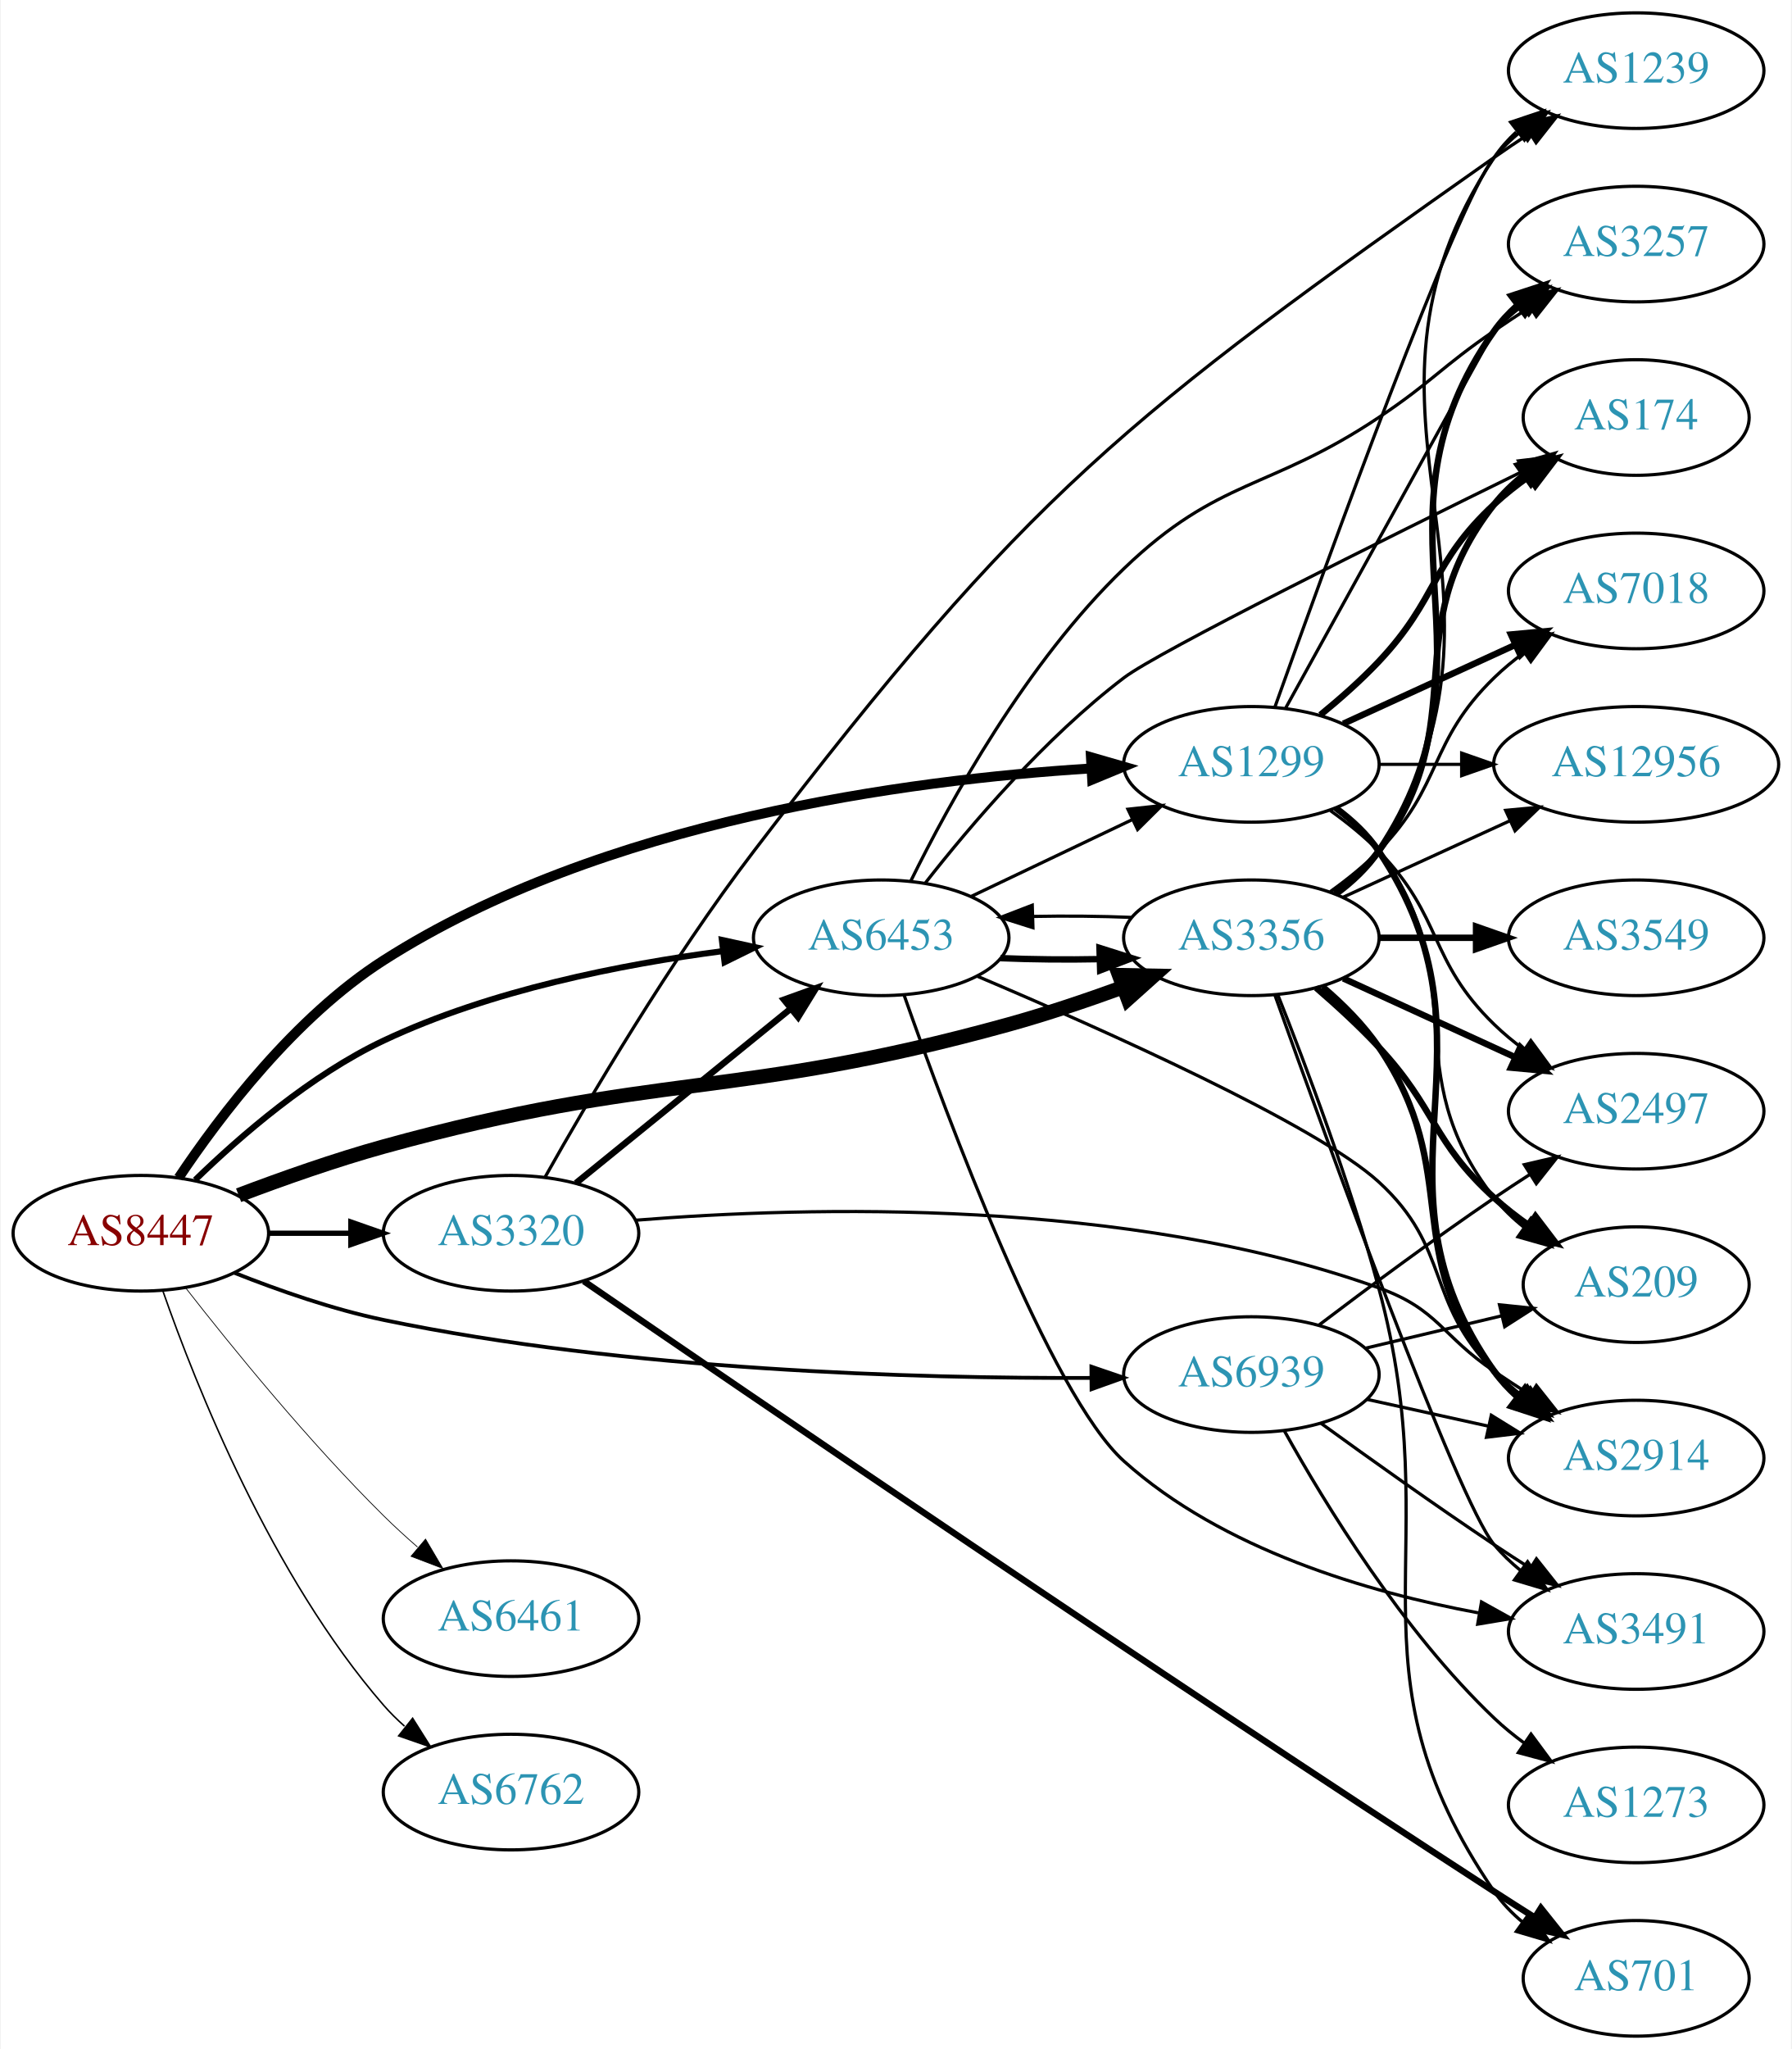
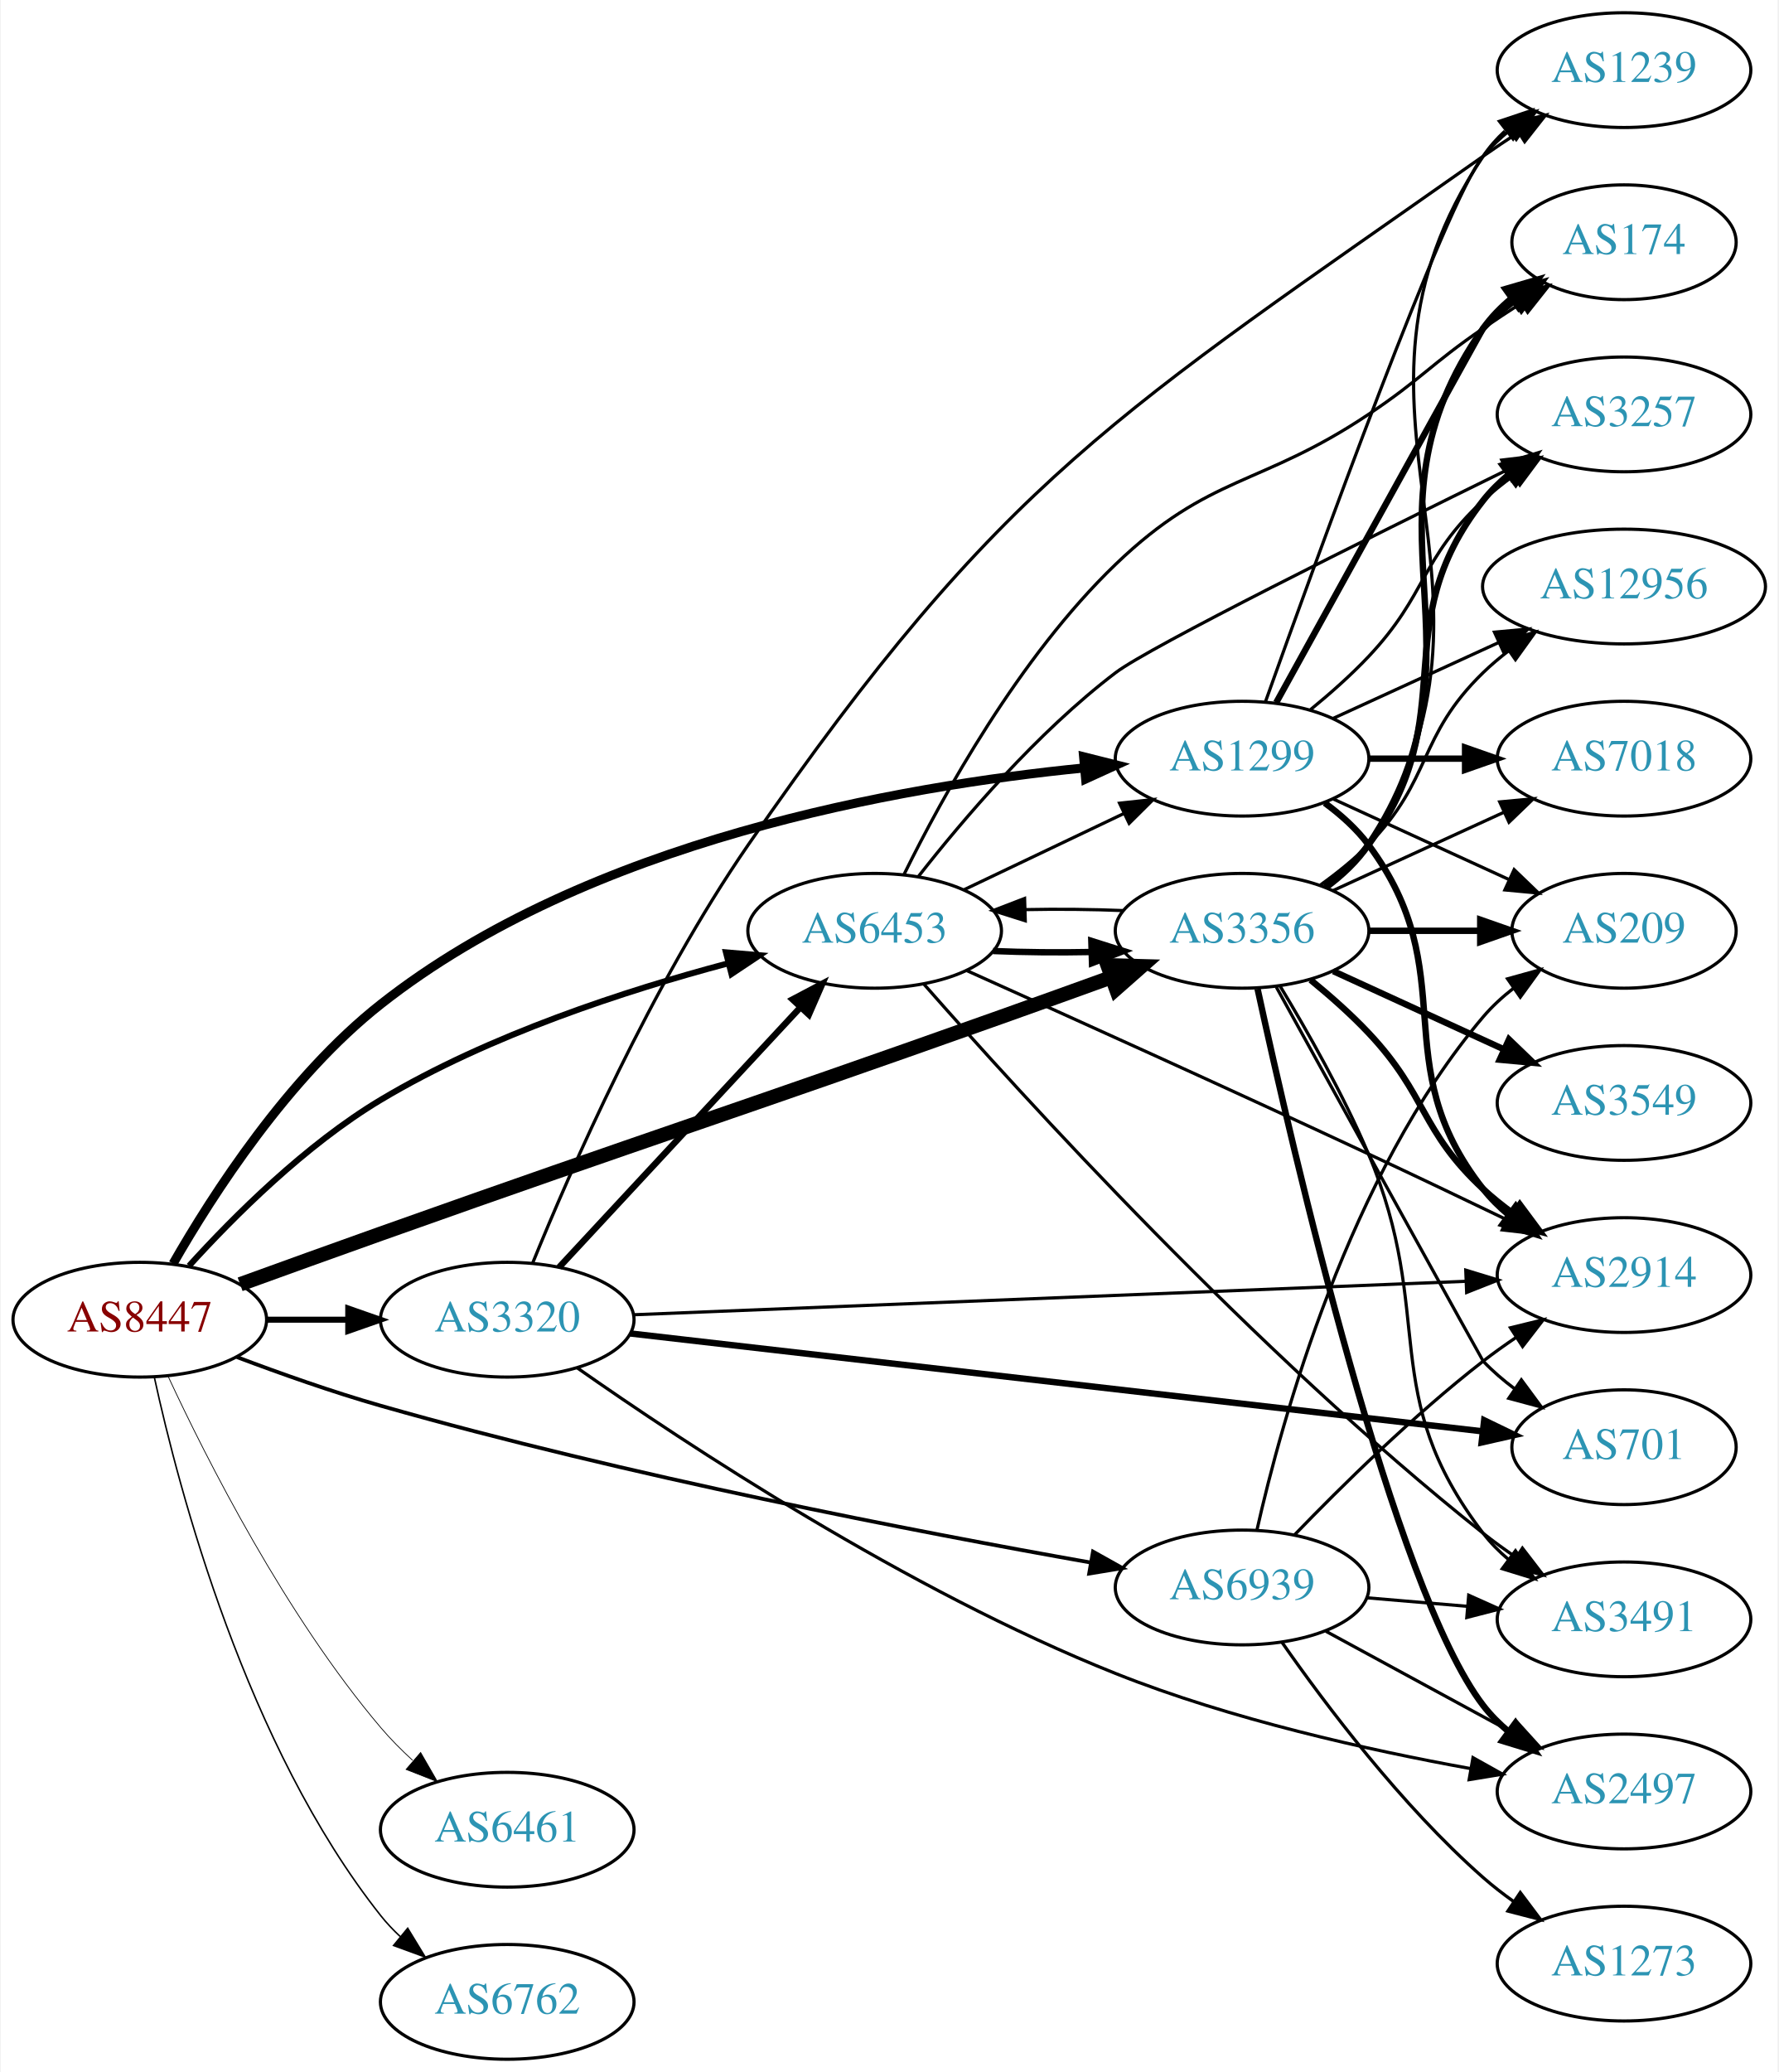
- <svg xmlns="http://www.w3.org/2000/svg" xmlns:xlink="http://www.w3.org/1999/xlink" width="558pt" height="638pt" viewBox="0.00 0.00 557.56 638.00">
-   <g id="graph0" class="graph" transform="scale(1 1) rotate(0) translate(4 634)">
-     <polygon fill="white" stroke="none" points="-4,4 -4,-634 553.564,-634 553.564,4 -4,4" />
+ <svg xmlns="http://www.w3.org/2000/svg" xmlns:xlink="http://www.w3.org/1999/xlink" width="558pt" height="650pt" viewBox="0.00 0.00 557.56 650.00">
+   <g id="graph0" class="graph" transform="scale(1 1) rotate(0) translate(4 646)">
+     <polygon fill="white" stroke="none" points="-4,4 -4,-646 553.564,-646 553.564,4 -4,4" />
    <g id="node1" class="node">
      <g id="a_node1">
        <a xlink:href="/asn/8447" xlink:title="AS8447 ~ A1 Telekom Austria AG [AT]">
-           <ellipse fill="#ffffff" stroke="black" cx="39.647" cy="-250" rx="39.794" ry="18" />
-           <text text-anchor="middle" x="39.647" y="-246.3" font-family="Times,serif" font-size="14.00" fill="#880000">AS8447</text>
+           <ellipse fill="#ffffff" stroke="black" cx="39.647" cy="-232" rx="39.794" ry="18" />
+           <text text-anchor="middle" x="39.647" y="-228.3" font-family="Times,serif" font-size="14.00" fill="#880000">AS8447</text>
        </a>
      </g>
    </g>
    <g id="node2" class="node">
      <g id="a_node2">
        <a xlink:href="/asn/1299" xlink:title="AS1299 ~ Telia Carrier [EU]">
-           <ellipse fill="#ffffff" stroke="black" cx="385.525" cy="-396" rx="39.794" ry="18" />
-           <text text-anchor="middle" x="385.525" y="-392.3" font-family="Times,serif" font-size="14.00" fill="#2c94b3">AS1299</text>
+           <ellipse fill="#ffffff" stroke="black" cx="385.525" cy="-408" rx="39.794" ry="18" />
+           <text text-anchor="middle" x="385.525" y="-404.3" font-family="Times,serif" font-size="14.00" fill="#2c94b3">AS1299</text>
        </a>
      </g>
    </g>
    <g id="edge1" class="edge">
-       <path fill="none" stroke="black" stroke-width="3.079" d="M51.418,-267.275C64.309,-286.551 87.653,-317.343 115.293,-335 183.353,-378.477 278.468,-391.148 335.531,-394.73" />
-       <polygon fill="black" stroke="black" stroke-width="3.079" points="335.548,-398.236 345.728,-395.298 335.938,-391.247 335.548,-398.236" />
+       <path fill="none" stroke="black" stroke-width="2.842" d="M50.087,-249.584C62.506,-271.279 86.203,-308.097 115.293,-331 180.334,-382.209 277.964,-399.361 336.056,-405.106" />
+       <polygon fill="black" stroke="black" stroke-width="2.842" points="335.799,-408.598 346.076,-406.023 336.436,-401.627 335.799,-408.598" />
    </g>
    <g id="node3" class="node">
      <g id="a_node3">
        <a xlink:href="/asn/3320" xlink:title="AS3320 ~ DTAG [DE]">
-           <ellipse fill="#ffffff" stroke="black" cx="154.939" cy="-250" rx="39.794" ry="18" />
-           <text text-anchor="middle" x="154.939" y="-246.3" font-family="Times,serif" font-size="14.00" fill="#2c94b3">AS3320</text>
+           <ellipse fill="#ffffff" stroke="black" cx="154.939" cy="-232" rx="39.794" ry="18" />
+           <text text-anchor="middle" x="154.939" y="-228.3" font-family="Times,serif" font-size="14.00" fill="#2c94b3">AS3320</text>
        </a>
      </g>
    </g>
    <g id="edge2" class="edge">
-       <path fill="none" stroke="black" stroke-width="1.658" d="M79.319,-250C87.522,-250 96.286,-250 104.818,-250" />
-       <polygon fill="black" stroke="black" stroke-width="1.658" points="105.057,-253.5 115.057,-250 105.057,-246.5 105.057,-253.5" />
+       <path fill="none" stroke="black" stroke-width="1.895" d="M79.319,-232C87.522,-232 96.286,-232 104.818,-232" />
+       <polygon fill="black" stroke="black" stroke-width="1.895" points="105.057,-235.5 115.057,-232 105.057,-228.5 105.057,-235.5" />
    </g>
    <g id="node4" class="node">
      <g id="a_node4">
        <a xlink:href="/asn/3356" xlink:title="AS3356 ~ Level 3 Parent, LLC [US]">
-           <ellipse fill="#ffffff" stroke="black" cx="385.525" cy="-342" rx="39.794" ry="18" />
-           <text text-anchor="middle" x="385.525" y="-338.3" font-family="Times,serif" font-size="14.00" fill="#2c94b3">AS3356</text>
+           <ellipse fill="#ffffff" stroke="black" cx="385.525" cy="-354" rx="39.794" ry="18" />
+           <text text-anchor="middle" x="385.525" y="-350.3" font-family="Times,serif" font-size="14.00" fill="#2c94b3">AS3356</text>
        </a>
      </g>
    </g>
    <g id="edge3" class="edge">
-       <path fill="none" stroke="black" stroke-width="4.5" d="M70.093,-261.839C83.693,-266.998 100.151,-272.81 115.293,-277 200.218,-300.5 224.954,-291.5 309.879,-315 321.59,-318.241 334.089,-322.452 345.444,-326.581" />
-       <polygon fill="black" stroke="black" stroke-width="4.5" points="344.334,-330.369 355.079,-330.161 347.077,-322.987 344.334,-330.369" />
+       <path fill="none" stroke="black" stroke-width="4.5" d="M71.127,-243.11C84.644,-248.015 100.75,-253.829 115.293,-259 201.61,-289.692 223.562,-296.308 309.879,-327 321.127,-330.999 333.31,-335.384 344.507,-339.435" />
+       <polygon fill="black" stroke="black" stroke-width="4.5" points="343.302,-343.186 354.045,-342.89 345.984,-335.782 343.302,-343.186" />
    </g>
    <g id="node5" class="node">
      <g id="a_node5">
        <a xlink:href="/asn/6453" xlink:title="AS6453 ~ TATA COMMUNICATIONS (AMERICA) INC [US]">
-           <ellipse fill="#ffffff" stroke="black" cx="270.232" cy="-342" rx="39.794" ry="18" />
-           <text text-anchor="middle" x="270.232" y="-338.3" font-family="Times,serif" font-size="14.00" fill="#2c94b3">AS6453</text>
+           <ellipse fill="#ffffff" stroke="black" cx="270.232" cy="-354" rx="39.794" ry="18" />
+           <text text-anchor="middle" x="270.232" y="-350.3" font-family="Times,serif" font-size="14.00" fill="#2c94b3">AS6453</text>
        </a>
      </g>
    </g>
    <g id="edge4" class="edge">
-       <path fill="none" stroke="black" stroke-width="1.895" d="M56.56,-266.593C70.697,-280.334 92.588,-299.283 115.293,-310 148.56,-325.702 189.463,-333.74 220.742,-337.832" />
-       <polygon fill="black" stroke="black" stroke-width="1.895" points="220.607,-341.341 230.956,-339.074 221.452,-334.392 220.607,-341.341" />
+       <path fill="none" stroke="black" stroke-width="1.895" d="M55.102,-248.893C69.113,-264.341 91.663,-286.873 115.293,-301 149.333,-321.351 192.305,-335.316 224.19,-343.78" />
+       <polygon fill="black" stroke="black" stroke-width="1.895" points="223.571,-347.235 234.128,-346.337 225.315,-340.456 223.571,-347.235" />
    </g>
    <g id="node6" class="node">
      <g id="a_node6">
        <a xlink:href="/asn/6461" xlink:title="AS6461 ~ Zayo Bandwidth [US]">
-           <ellipse fill="#ffffff" stroke="black" cx="154.939" cy="-130" rx="39.794" ry="18" />
-           <text text-anchor="middle" x="154.939" y="-126.3" font-family="Times,serif" font-size="14.00" fill="#2c94b3">AS6461</text>
+           <ellipse fill="#ffffff" stroke="black" cx="154.939" cy="-72" rx="39.794" ry="18" />
+           <text text-anchor="middle" x="154.939" y="-68.3" font-family="Times,serif" font-size="14.00" fill="#2c94b3">AS6461</text>
        </a>
      </g>
    </g>
    <g id="edge5" class="edge">
-       <path fill="none" stroke="black" stroke-width="0.237" d="M53.584,-233.021C67.861,-214.714 91.923,-185.094 115.293,-162 118.589,-158.743 122.183,-155.459 125.81,-152.298" />
-       <polygon fill="black" stroke="black" stroke-width="0.237" points="128.316,-154.763 133.697,-145.637 123.799,-149.415 128.316,-154.763" />
+       <path fill="none" stroke="black" stroke-width="0.237" d="M48.556,-214.19C60.602,-188.246 85.336,-139.309 115.293,-104 118.29,-100.467 121.711,-97.021 125.248,-93.778" />
+       <polygon fill="black" stroke="black" stroke-width="0.237" points="127.769,-96.226 133.063,-87.048 123.201,-90.922 127.769,-96.226" />
    </g>
    <g id="node7" class="node">
      <g id="a_node7">
        <a xlink:href="/asn/6762" xlink:title="AS6762 ~ TELECOM ITALIA SPARKLE S.p.A. [IT]">
-           <ellipse fill="#ffffff" stroke="black" cx="154.939" cy="-76" rx="39.794" ry="18" />
-           <text text-anchor="middle" x="154.939" y="-72.3" font-family="Times,serif" font-size="14.00" fill="#2c94b3">AS6762</text>
+           <ellipse fill="#ffffff" stroke="black" cx="154.939" cy="-18" rx="39.794" ry="18" />
+           <text text-anchor="middle" x="154.939" y="-14.3" font-family="Times,serif" font-size="14.00" fill="#2c94b3">AS6762</text>
        </a>
      </g>
    </g>
    <g id="edge6" class="edge">
-       <path fill="none" stroke="black" stroke-width="0.474" d="M46.505,-232.052C56.79,-202.576 80.372,-143.185 115.293,-103 117.256,-100.741 119.446,-98.577 121.76,-96.526" />
-       <polygon fill="black" stroke="black" stroke-width="0.474" points="124.294,-98.982 129.943,-90.019 119.938,-93.503 124.294,-98.982" />
+       <path fill="none" stroke="black" stroke-width="0.474" d="M44.187,-214.033C51.908,-178.542 73.051,-98.275 115.293,-45 117.105,-42.715 119.16,-40.544 121.357,-38.498" />
+       <polygon fill="black" stroke="black" stroke-width="0.474" points="123.711,-41.094 129.221,-32.045 119.27,-35.683 123.711,-41.094" />
    </g>
    <g id="node8" class="node">
      <g id="a_node8">
        <a xlink:href="/asn/6939" xlink:title="AS6939 ~ Hurricane Electric LLC [US]">
-           <ellipse fill="#ffffff" stroke="black" cx="385.525" cy="-206" rx="39.794" ry="18" />
-           <text text-anchor="middle" x="385.525" y="-202.3" font-family="Times,serif" font-size="14.00" fill="#2c94b3">AS6939</text>
+           <ellipse fill="#ffffff" stroke="black" cx="385.525" cy="-148" rx="39.794" ry="18" />
+           <text text-anchor="middle" x="385.525" y="-144.3" font-family="Times,serif" font-size="14.00" fill="#2c94b3">AS6939</text>
        </a>
      </g>
    </g>
    <g id="edge7" class="edge">
-       <path fill="none" stroke="black" stroke-width="1.184" d="M68.807,-237.668C82.558,-232.205 99.507,-226.283 115.293,-223 191.109,-207.231 281.301,-204.74 335.672,-204.953" />
-       <polygon fill="black" stroke="black" stroke-width="1.184" points="335.7,-208.454 345.725,-205.025 335.75,-201.454 335.7,-208.454" />
+       <path fill="none" stroke="black" stroke-width="1.184" d="M70.124,-220.272C83.73,-215.135 100.185,-209.309 115.293,-205 192.34,-183.024 283.972,-165.381 338.022,-155.823" />
+       <polygon fill="black" stroke="black" stroke-width="1.184" points="338.744,-159.25 347.99,-154.077 337.536,-152.355 338.744,-159.25" />
    </g>
    <g id="node9" class="node">
      <g id="a_node9">
        <a xlink:href="/asn/174" xlink:title="AS174 ~ Cogent Communications [US]">
-           <ellipse fill="#ffffff" stroke="black" cx="505.368" cy="-504" rx="35.194" ry="18" />
-           <text text-anchor="middle" x="505.368" y="-500.3" font-family="Times,serif" font-size="14.00" fill="#2c94b3">AS174</text>
+           <ellipse fill="#ffffff" stroke="black" cx="505.368" cy="-570" rx="35.194" ry="18" />
+           <text text-anchor="middle" x="505.368" y="-566.3" font-family="Times,serif" font-size="14.00" fill="#2c94b3">AS174</text>
        </a>
      </g>
    </g>
    <g id="edge8" class="edge">
-       <path fill="none" stroke="black" stroke-width="2" d="M407.014,-411.396C413.133,-416.399 419.672,-422.171 425.172,-428 443.719,-447.654 441.36,-458.621 461.172,-477 464.47,-480.06 468.164,-482.97 471.965,-485.669" />
-       <polygon fill="black" stroke="black" stroke-width="2" points="470.076,-488.616 480.347,-491.216 473.939,-482.779 470.076,-488.616" />
+       <path fill="none" stroke="black" stroke-width="2" d="M396.24,-425.603C416.389,-462.106 460.887,-542.699 461.172,-543 464.115,-546.105 467.488,-549.001 471.024,-551.655" />
+       <polygon fill="black" stroke="black" stroke-width="2" points="469.209,-554.654 479.443,-557.397 473.153,-548.871 469.209,-554.654" />
    </g>
    <g id="node10" class="node">
      <g id="a_node10">
-         <a xlink:href="/asn/12956" xlink:title="AS12956 ~ TELXIUS [ES]">
-           <ellipse fill="#ffffff" stroke="black" cx="505.368" cy="-396" rx="44.393" ry="18" />
-           <text text-anchor="middle" x="505.368" y="-392.3" font-family="Times,serif" font-size="14.00" fill="#2c94b3">AS12956</text>
+         <a xlink:href="/asn/2914" xlink:title="AS2914 ~ NTT America, Inc. [US]">
+           <ellipse fill="#ffffff" stroke="black" cx="505.368" cy="-246" rx="39.794" ry="18" />
+           <text text-anchor="middle" x="505.368" y="-242.3" font-family="Times,serif" font-size="14.00" fill="#2c94b3">AS2914</text>
        </a>
      </g>
    </g>
    <g id="edge9" class="edge">
-       <path fill="none" stroke="black" d="M425.438,-396C433.541,-396 442.216,-396 450.742,-396" />
-       <polygon fill="black" stroke="black" points="451.02,-399.5 461.02,-396 451.02,-392.5 451.02,-399.5" />
+       <path fill="none" stroke="black" stroke-width="2" d="M411.456,-394.118C416.532,-390.389 421.45,-385.984 425.172,-381 455.443,-340.458 429.873,-312.754 461.172,-273 463.497,-270.047 466.241,-267.33 469.2,-264.853" />
+       <polygon fill="black" stroke="black" stroke-width="2" points="471.392,-267.585 477.396,-258.855 467.259,-261.936 471.392,-267.585" />
    </g>
    <g id="node11" class="node">
      <g id="a_node11">
-         <a xlink:href="/asn/2914" xlink:title="AS2914 ~ NTT America, Inc. [US]">
-           <ellipse fill="#ffffff" stroke="black" cx="505.368" cy="-180" rx="39.794" ry="18" />
-           <text text-anchor="middle" x="505.368" y="-176.3" font-family="Times,serif" font-size="14.00" fill="#2c94b3">AS2914</text>
+         <a xlink:href="/asn/12956" xlink:title="AS12956 ~ TELXIUS [ES]">
+           <ellipse fill="#ffffff" stroke="black" cx="505.368" cy="-462" rx="44.393" ry="18" />
+           <text text-anchor="middle" x="505.368" y="-458.3" font-family="Times,serif" font-size="14.00" fill="#2c94b3">AS12956</text>
        </a>
      </g>
    </g>
    <g id="edge10" class="edge">
-       <path fill="none" stroke="black" stroke-width="2" d="M411.844,-382.393C416.9,-378.649 421.712,-374.169 425.172,-369 466.196,-307.706 418.593,-267.225 461.172,-207 463.163,-204.184 465.55,-201.599 468.166,-199.24" />
-       <polygon fill="black" stroke="black" stroke-width="2" points="470.718,-201.694 476.534,-192.838 466.465,-196.135 470.718,-201.694" />
+       <path fill="none" stroke="black" d="M414.154,-420.661C429.652,-427.762 449.219,-436.728 466.165,-444.494" />
+       <polygon fill="black" stroke="black" points="464.719,-447.681 475.268,-448.665 467.635,-441.317 464.719,-447.681" />
    </g>
    <g id="node12" class="node">
      <g id="a_node12">
-         <a xlink:href="/asn/7018" xlink:title="AS7018 ~ AT&amp;T Services, Inc. [US]">
-           <ellipse fill="#ffffff" stroke="black" cx="505.368" cy="-450" rx="39.794" ry="18" />
-           <text text-anchor="middle" x="505.368" y="-446.3" font-family="Times,serif" font-size="14.00" fill="#2c94b3">AS7018</text>
+         <a xlink:href="/asn/3257" xlink:title="AS3257 ~ GTT [DE]">
+           <ellipse fill="#ffffff" stroke="black" cx="505.368" cy="-516" rx="39.794" ry="18" />
+           <text text-anchor="middle" x="505.368" y="-512.3" font-family="Times,serif" font-size="14.00" fill="#2c94b3">AS3257</text>
        </a>
      </g>
    </g>
    <g id="edge11" class="edge">
-       <path fill="none" stroke="black" stroke-width="2" d="M414.154,-408.661C430.111,-415.973 450.382,-425.261 467.664,-433.181" />
-       <polygon fill="black" stroke="black" stroke-width="2" points="466.363,-436.435 476.912,-437.419 469.279,-430.071 466.363,-436.435" />
+       <path fill="none" stroke="black" d="M407.014,-423.396C413.133,-428.399 419.672,-434.171 425.172,-440 443.719,-459.654 441.36,-470.621 461.172,-489 464.079,-491.697 467.294,-494.278 470.618,-496.7" />
+       <polygon fill="black" stroke="black" points="468.753,-499.665 478.997,-502.371 472.677,-493.868 468.753,-499.665" />
    </g>
    <g id="node13" class="node">
      <g id="a_node13">
-         <a xlink:href="/asn/3257" xlink:title="AS3257 ~ GTT [DE]">
-           <ellipse fill="#ffffff" stroke="black" cx="505.368" cy="-558" rx="39.794" ry="18" />
-           <text text-anchor="middle" x="505.368" y="-554.3" font-family="Times,serif" font-size="14.00" fill="#2c94b3">AS3257</text>
+         <a xlink:href="/asn/7018" xlink:title="AS7018 ~ AT&amp;T Services, Inc. [US]">
+           <ellipse fill="#ffffff" stroke="black" cx="505.368" cy="-408" rx="39.794" ry="18" />
+           <text text-anchor="middle" x="505.368" y="-404.3" font-family="Times,serif" font-size="14.00" fill="#2c94b3">AS7018</text>
        </a>
      </g>
    </g>
    <g id="edge12" class="edge">
-       <path fill="none" stroke="black" d="M396.24,-413.603C416.389,-450.106 460.887,-530.699 461.172,-531 463.757,-533.728 466.675,-536.294 469.743,-538.677" />
-       <polygon fill="black" stroke="black" points="467.897,-541.658 478.092,-544.543 471.922,-535.93 467.897,-541.658" />
+       <path fill="none" stroke="black" stroke-width="2" d="M425.438,-408C434.991,-408 445.341,-408 455.304,-408" />
+       <polygon fill="black" stroke="black" stroke-width="2" points="455.496,-411.5 465.496,-408 455.496,-404.5 455.496,-411.5" />
    </g>
    <g id="node14" class="node">
      <g id="a_node14">
        <a xlink:href="/asn/1239" xlink:title="AS1239 ~ Sprint [US]">
-           <ellipse fill="#ffffff" stroke="black" cx="505.368" cy="-612" rx="39.794" ry="18" />
-           <text text-anchor="middle" x="505.368" y="-608.3" font-family="Times,serif" font-size="14.00" fill="#2c94b3">AS1239</text>
+           <ellipse fill="#ffffff" stroke="black" cx="505.368" cy="-624" rx="39.794" ry="18" />
+           <text text-anchor="middle" x="505.368" y="-620.3" font-family="Times,serif" font-size="14.00" fill="#2c94b3">AS1239</text>
        </a>
      </g>
    </g>
    <g id="edge13" class="edge">
-       <path fill="none" stroke="black" d="M392.856,-413.86C408.696,-458.267 449.605,-571.103 461.172,-585 463.576,-587.889 466.373,-590.563 469.365,-593.013" />
-       <polygon fill="black" stroke="black" points="467.454,-595.95 477.608,-598.973 471.555,-590.277 467.454,-595.95" />
+       <path fill="none" stroke="black" d="M392.856,-425.86C408.696,-470.267 449.605,-583.103 461.172,-597 463.576,-599.889 466.373,-602.563 469.365,-605.013" />
+       <polygon fill="black" stroke="black" points="467.454,-607.95 477.608,-610.973 471.555,-602.277 467.454,-607.95" />
    </g>
    <g id="node15" class="node">
      <g id="a_node15">
-         <a xlink:href="/asn/2497" xlink:title="AS2497 ~ Internet Initiative Japan Inc. [JP]">
-           <ellipse fill="#ffffff" stroke="black" cx="505.368" cy="-288" rx="39.794" ry="18" />
-           <text text-anchor="middle" x="505.368" y="-284.3" font-family="Times,serif" font-size="14.00" fill="#2c94b3">AS2497</text>
+         <a xlink:href="/asn/209" xlink:title="AS209 ~ CenturyLink Communications, LLC [US]">
+           <ellipse fill="#ffffff" stroke="black" cx="505.368" cy="-354" rx="35.194" ry="18" />
+           <text text-anchor="middle" x="505.368" y="-350.3" font-family="Times,serif" font-size="14.00" fill="#2c94b3">AS209</text>
        </a>
      </g>
    </g>
    <g id="edge14" class="edge">
-       <path fill="none" stroke="black" d="M410.119,-381.611C415.375,-377.852 420.707,-373.563 425.172,-369 445.344,-348.383 440.479,-335.094 461.172,-315 464.017,-312.237 467.191,-309.614 470.491,-307.166" />
-       <polygon fill="black" stroke="black" points="472.556,-309.994 478.839,-301.462 468.607,-304.214 472.556,-309.994" />
+       <path fill="none" stroke="black" d="M414.154,-395.339C430.57,-387.817 451.552,-378.202 469.149,-370.139" />
+       <polygon fill="black" stroke="black" points="470.893,-373.189 478.526,-365.842 467.977,-366.826 470.893,-373.189" />
+     </g>
+     <g id="edge15" class="edge">
+       <path fill="none" stroke="black" stroke-width="2" d="M171.219,-248.453C190.73,-269.464 224.638,-305.978 247.008,-330.068" />
+       <polygon fill="black" stroke="black" stroke-width="2" points="244.464,-332.472 253.833,-337.418 249.593,-327.708 244.464,-332.472" />
+     </g>
+     <g id="edge18" class="edge">
+       <path fill="none" stroke="black" d="M194.559,-233.552C258.348,-236.115 385.61,-241.228 455.541,-244.038" />
+       <polygon fill="black" stroke="black" points="455.709,-247.548 465.842,-244.452 455.99,-240.553 455.709,-247.548" />
+     </g>
+     <g id="edge17" class="edge">
+       <path fill="none" stroke="black" d="M162.958,-249.865C174.723,-278.763 200.155,-336.967 230.586,-381 310.422,-496.52 346.349,-516.164 461.172,-597 464.67,-599.463 468.389,-601.959 472.119,-604.388" />
+       <polygon fill="black" stroke="black" points="470.434,-607.464 480.749,-609.886 474.196,-601.561 470.434,-607.464" />
    </g>
    <g id="node16" class="node">
      <g id="a_node16">
-         <a xlink:href="/asn/209" xlink:title="AS209 ~ CenturyLink Communications, LLC [US]">
-           <ellipse fill="#ffffff" stroke="black" cx="505.368" cy="-234" rx="35.194" ry="18" />
-           <text text-anchor="middle" x="505.368" y="-230.3" font-family="Times,serif" font-size="14.00" fill="#2c94b3">AS209</text>
-         </a>
-       </g>
-     </g>
-     <g id="edge15" class="edge">
-       <path fill="none" stroke="black" d="M411.456,-382.118C416.532,-378.389 421.45,-373.984 425.172,-369 455.443,-328.458 429.873,-300.754 461.172,-261 463.818,-257.639 467.007,-254.583 470.439,-251.839" />
-       <polygon fill="black" stroke="black" points="472.577,-254.614 478.745,-246 468.551,-248.887 472.577,-254.614" />
+         <a xlink:href="/asn/701" xlink:title="AS701 ~ UUNET [US]">
+           <ellipse fill="#ffffff" stroke="black" cx="505.368" cy="-192" rx="35.194" ry="18" />
+           <text text-anchor="middle" x="505.368" y="-188.3" font-family="Times,serif" font-size="14.00" fill="#2c94b3">AS701</text>
+         </a>
+       </g>
    </g>
    <g id="edge16" class="edge">
-       <path fill="none" stroke="black" stroke-width="2" d="M175.158,-265.607C193.55,-280.542 221.469,-303.214 242.12,-319.983" />
-       <polygon fill="black" stroke="black" stroke-width="2" points="239.95,-322.73 249.92,-326.317 244.363,-317.296 239.95,-322.73" />
-     </g>
-     <g id="edge19" class="edge">
-       <path fill="none" stroke="black" d="M193.836,-254.063C247.189,-258.365 346.698,-261.137 425.172,-233 443.75,-226.339 444.795,-218.014 461.172,-207 464.722,-204.612 468.473,-202.163 472.222,-199.761" />
-       <polygon fill="black" stroke="black" points="474.289,-202.594 480.87,-194.291 470.548,-196.678 474.289,-202.594" />
-     </g>
-     <g id="edge17" class="edge">
-       <path fill="none" stroke="black" d="M165.616,-267.609C179.012,-291.44 204.52,-334.898 230.586,-369 315.862,-480.565 346.349,-504.164 461.172,-585 464.67,-587.463 468.389,-589.959 472.119,-592.388" />
-       <polygon fill="black" stroke="black" points="470.434,-595.464 480.749,-597.886 474.196,-589.561 470.434,-595.464" />
+       <path fill="none" stroke="black" stroke-width="2" d="M193.558,-227.681C258.668,-220.207 391.992,-204.901 460.935,-196.986" />
+       <polygon fill="black" stroke="black" stroke-width="2" points="461.49,-200.446 471.025,-195.828 460.691,-193.491 461.49,-200.446" />
    </g>
    <g id="node17" class="node">
      <g id="a_node17">
-         <a xlink:href="/asn/701" xlink:title="AS701 ~ UUNET [US]">
-           <ellipse fill="#ffffff" stroke="black" cx="505.368" cy="-18" rx="35.194" ry="18" />
-           <text text-anchor="middle" x="505.368" y="-14.3" font-family="Times,serif" font-size="14.00" fill="#2c94b3">AS701</text>
-         </a>
-       </g>
-     </g>
-     <g id="edge18" class="edge">
-       <path fill="none" stroke="black" stroke-width="2" d="M177.613,-235.087C227.371,-200.93 353.768,-114.607 461.172,-45 465.226,-42.373 469.516,-39.637 473.758,-36.959" />
-       <polygon fill="black" stroke="black" stroke-width="2" points="475.694,-39.877 482.305,-31.597 471.974,-33.947 475.694,-39.877" />
+         <a xlink:href="/asn/2497" xlink:title="AS2497 ~ Internet Initiative Japan Inc. [JP]">
+           <ellipse fill="#ffffff" stroke="black" cx="505.368" cy="-84" rx="39.794" ry="18" />
+           <text text-anchor="middle" x="505.368" y="-80.3" font-family="Times,serif" font-size="14.00" fill="#2c94b3">AS2497</text>
+         </a>
+       </g>
+     </g>
+     <g id="edge19" class="edge">
+       <path fill="none" stroke="black" d="M176.793,-216.964C210.654,-193.223 280.415,-147.079 345.879,-121 382,-106.61 425.082,-97 457.205,-91.188" />
+       <polygon fill="black" stroke="black" points="457.98,-94.606 467.227,-89.433 456.773,-87.711 457.98,-94.606" />
+     </g>
+     <g id="edge20" class="edge">
+       <path fill="none" stroke="black" d="M348.322,-360.343C338.509,-360.75 327.749,-360.852 317.465,-360.648" />
+       <polygon fill="black" stroke="black" points="317.492,-357.147 307.391,-360.341 317.279,-364.144 317.492,-357.147" />
+     </g>
+     <g id="edge23" class="edge">
+       <path fill="none" stroke="black" stroke-width="2" d="M411.844,-367.607C416.9,-371.351 421.712,-375.831 425.172,-381 466.196,-442.294 418.593,-482.775 461.172,-543 463.642,-546.493 466.72,-549.63 470.09,-552.421" />
+       <polygon fill="black" stroke="black" stroke-width="2" points="468.159,-555.343 478.33,-558.31 472.229,-549.648 468.159,-555.343" />
+     </g>
+     <g id="edge25" class="edge">
+       <path fill="none" stroke="black" stroke-width="2" d="M407.014,-338.604C413.133,-333.601 419.672,-327.829 425.172,-322 443.719,-302.346 441.36,-291.379 461.172,-273 464.079,-270.303 467.294,-267.722 470.618,-265.3" />
+       <polygon fill="black" stroke="black" stroke-width="2" points="472.677,-268.132 478.997,-259.629 468.753,-262.335 472.677,-268.132" />
+     </g>
+     <g id="edge21" class="edge">
+       <path fill="none" stroke="black" d="M410.119,-368.389C415.375,-372.148 420.707,-376.437 425.172,-381 445.344,-401.617 440.479,-414.906 461.172,-435 463.658,-437.414 466.395,-439.722 469.249,-441.9" />
+       <polygon fill="black" stroke="black" points="467.286,-444.798 477.484,-447.671 471.303,-439.066 467.286,-444.798" />
+     </g>
+     <g id="edge26" class="edge">
+       <path fill="none" stroke="black" stroke-width="2" d="M411.456,-367.882C416.532,-371.611 421.45,-376.016 425.172,-381 455.443,-421.542 429.873,-449.246 461.172,-489 463.497,-491.953 466.241,-494.67 469.2,-497.147" />
+       <polygon fill="black" stroke="black" stroke-width="2" points="467.259,-500.064 477.396,-503.145 471.392,-494.415 467.259,-500.064" />
+     </g>
+     <g id="edge28" class="edge">
+       <path fill="none" stroke="black" d="M414.154,-366.661C430.111,-373.973 450.382,-383.261 467.664,-391.181" />
+       <polygon fill="black" stroke="black" points="466.363,-394.435 476.912,-395.419 469.279,-388.071 466.363,-394.435" />
+     </g>
+     <g id="edge27" class="edge">
+       <path fill="none" stroke="black" d="M412.051,-367.472C417.097,-371.223 421.852,-375.74 425.172,-381 477.122,-463.3 407.133,-516.056 461.172,-597 463.087,-599.869 465.421,-602.49 468.002,-604.872" />
+       <polygon fill="black" stroke="black" points="466.265,-607.954 476.314,-611.313 470.553,-602.421 466.265,-607.954" />
+     </g>
+     <g id="edge30" class="edge">
+       <path fill="none" stroke="black" stroke-width="2" d="M425.438,-354C436.525,-354 448.684,-354 460.067,-354" />
+       <polygon fill="black" stroke="black" stroke-width="2" points="460.248,-357.5 470.248,-354 460.248,-350.5 460.248,-357.5" />
+     </g>
+     <g id="edge31" class="edge">
+       <path fill="none" stroke="black" d="M396.24,-336.397C416.389,-299.894 460.887,-219.301 461.172,-219 464.115,-215.895 467.488,-212.999 471.024,-210.345" />
+       <polygon fill="black" stroke="black" points="473.153,-213.129 479.443,-204.603 469.209,-207.346 473.153,-213.129" />
    </g>
    <g id="edge24" class="edge">
-       <path fill="none" stroke="black" d="M348.322,-348.343C338.509,-348.75 327.749,-348.852 317.465,-348.648" />
-       <polygon fill="black" stroke="black" points="317.492,-345.147 307.391,-348.341 317.279,-352.144 317.492,-345.147" />
-     </g>
-     <g id="edge21" class="edge">
-       <path fill="none" stroke="black" stroke-width="2" d="M411.456,-355.882C416.532,-359.611 421.45,-364.016 425.172,-369 455.443,-409.542 429.873,-437.246 461.172,-477 463.818,-480.361 467.007,-483.417 470.439,-486.161" />
-       <polygon fill="black" stroke="black" stroke-width="2" points="468.551,-489.113 478.745,-492 472.577,-483.386 468.551,-489.113" />
-     </g>
-     <g id="edge20" class="edge">
-       <path fill="none" stroke="black" d="M414.154,-354.661C429.652,-361.762 449.219,-370.728 466.165,-378.494" />
-       <polygon fill="black" stroke="black" points="464.719,-381.681 475.268,-382.665 467.635,-375.317 464.719,-381.681" />
-     </g>
-     <g id="edge23" class="edge">
-       <path fill="none" stroke="black" stroke-width="2" d="M407.703,-326.739C413.995,-321.384 420.458,-314.953 425.172,-308 451.916,-268.557 431.308,-244.137 461.172,-207 463.527,-204.071 466.291,-201.37 469.263,-198.903" />
-       <polygon fill="black" stroke="black" stroke-width="2" points="471.455,-201.637 477.477,-192.92 467.334,-195.978 471.455,-201.637" />
-     </g>
-     <g id="edge26" class="edge">
-       <path fill="none" stroke="black" d="M410.119,-356.389C415.375,-360.148 420.707,-364.437 425.172,-369 445.344,-389.617 440.479,-402.906 461.172,-423 464.017,-425.763 467.191,-428.386 470.491,-430.834" />
-       <polygon fill="black" stroke="black" points="468.607,-433.786 478.839,-436.538 472.556,-428.006 468.607,-433.786" />
-     </g>
-     <g id="edge29" class="edge">
-       <path fill="none" stroke="black" stroke-width="2" d="M411.844,-355.607C416.9,-359.351 421.712,-363.831 425.172,-369 466.196,-430.294 418.593,-470.775 461.172,-531 463.163,-533.816 465.55,-536.401 468.166,-538.76" />
-       <polygon fill="black" stroke="black" stroke-width="2" points="466.465,-541.865 476.534,-545.162 470.718,-536.306 466.465,-541.865" />
-     </g>
-     <g id="edge28" class="edge">
-       <path fill="none" stroke="black" d="M412.051,-355.472C417.097,-359.223 421.852,-363.74 425.172,-369 477.122,-451.3 407.133,-504.056 461.172,-585 463.087,-587.869 465.421,-590.49 468.002,-592.872" />
-       <polygon fill="black" stroke="black" points="466.265,-595.954 476.314,-599.313 470.553,-590.421 466.265,-595.954" />
-     </g>
-     <g id="edge27" class="edge">
-       <path fill="none" stroke="black" stroke-width="2" d="M414.154,-329.339C430.111,-322.027 450.382,-312.739 467.664,-304.819" />
-       <polygon fill="black" stroke="black" stroke-width="2" points="469.279,-307.929 476.912,-300.581 466.363,-301.565 469.279,-307.929" />
-     </g>
-     <g id="edge31" class="edge">
-       <path fill="none" stroke="black" stroke-width="2" d="M405.685,-326.446C412.128,-320.882 419.193,-314.399 425.172,-308 443.135,-288.774 441.704,-278.701 461.172,-261 464.501,-257.973 468.213,-255.083 472.024,-252.395" />
-       <polygon fill="black" stroke="black" stroke-width="2" points="473.996,-255.287 480.415,-246.858 470.141,-249.444 473.996,-255.287" />
-     </g>
-     <g id="edge30" class="edge">
-       <path fill="none" stroke="black" d="M393.803,-324.136C402.29,-302.761 416.286,-265.747 425.172,-233 447.45,-150.895 413.088,-115.182 461.172,-45 463.59,-41.471 466.637,-38.311 469.988,-35.508" />
-       <polygon fill="black" stroke="black" points="472.126,-38.281 478.208,-29.606 468.044,-32.595 472.126,-38.281" />
+       <path fill="none" stroke="black" stroke-width="2" d="M390.386,-335.775C401.254,-285.729 433.142,-147.484 461.172,-111 463.462,-108.019 466.182,-105.284 469.126,-102.795" />
+       <polygon fill="black" stroke="black" stroke-width="2" points="471.32,-105.527 477.302,-96.782 467.173,-99.888 471.32,-105.527" />
    </g>
    <g id="node18" class="node">
      <g id="a_node18">
        <a xlink:href="/asn/3549" xlink:title="AS3549 ~ Level 3 Parent, LLC [US]">
-           <ellipse fill="#ffffff" stroke="black" cx="505.368" cy="-342" rx="39.794" ry="18" />
-           <text text-anchor="middle" x="505.368" y="-338.3" font-family="Times,serif" font-size="14.00" fill="#2c94b3">AS3549</text>
+           <ellipse fill="#ffffff" stroke="black" cx="505.368" cy="-300" rx="39.794" ry="18" />
+           <text text-anchor="middle" x="505.368" y="-296.3" font-family="Times,serif" font-size="14.00" fill="#2c94b3">AS3549</text>
        </a>
      </g>
    </g>
    <g id="edge22" class="edge">
-       <path fill="none" stroke="black" stroke-width="2" d="M425.438,-342C434.991,-342 445.341,-342 455.304,-342" />
-       <polygon fill="black" stroke="black" stroke-width="2" points="455.496,-345.5 465.496,-342 455.496,-338.5 455.496,-345.5" />
+       <path fill="none" stroke="black" stroke-width="2" d="M414.154,-341.339C430.111,-334.027 450.382,-324.739 467.664,-316.819" />
+       <polygon fill="black" stroke="black" stroke-width="2" points="469.279,-319.929 476.912,-312.581 466.363,-313.565 469.279,-319.929" />
    </g>
    <g id="node19" class="node">
      <g id="a_node19">
        <a xlink:href="/asn/3491" xlink:title="AS3491 ~ PCCW Global, Inc. [US]">
-           <ellipse fill="#ffffff" stroke="black" cx="505.368" cy="-126" rx="39.794" ry="18" />
-           <text text-anchor="middle" x="505.368" y="-122.3" font-family="Times,serif" font-size="14.00" fill="#2c94b3">AS3491</text>
-         </a>
-       </g>
-     </g>
-     <g id="edge25" class="edge">
-       <path fill="none" stroke="black" d="M392.856,-324.14C408.696,-279.733 449.605,-166.897 461.172,-153 463.576,-150.111 466.373,-147.437 469.365,-144.987" />
-       <polygon fill="black" stroke="black" points="471.555,-147.723 477.608,-139.027 467.454,-142.05 471.555,-147.723" />
+           <ellipse fill="#ffffff" stroke="black" cx="505.368" cy="-138" rx="39.794" ry="18" />
+           <text text-anchor="middle" x="505.368" y="-134.3" font-family="Times,serif" font-size="14.00" fill="#2c94b3">AS3491</text>
+         </a>
+       </g>
+     </g>
+     <g id="edge29" class="edge">
+       <path fill="none" stroke="black" d="M397.437,-336.678C405.833,-322.817 417.296,-302.675 425.172,-284 446.644,-233.087 427.601,-208.889 461.172,-165 463.455,-162.015 466.171,-159.276 469.113,-156.785" />
+       <polygon fill="black" stroke="black" points="471.307,-159.516 477.285,-150.769 467.157,-153.879 471.307,-159.516" />
+     </g>
+     <g id="edge35" class="edge">
+       <path fill="none" stroke="black" d="M298.369,-366.934C313.363,-374.081 332.184,-383.052 348.407,-390.785" />
+       <polygon fill="black" stroke="black" points="347.077,-394.028 357.61,-395.171 350.089,-387.709 347.077,-394.028" />
    </g>
    <g id="edge32" class="edge">
-       <path fill="none" stroke="black" d="M298.369,-354.934C313.363,-362.081 332.184,-371.052 348.407,-378.785" />
-       <polygon fill="black" stroke="black" points="347.077,-382.028 357.61,-383.171 350.089,-375.709 347.077,-382.028" />
-     </g>
-     <g id="edge35" class="edge">
-       <path fill="none" stroke="black" stroke-width="2" d="M307.391,-335.659C317.201,-335.25 327.96,-335.148 338.246,-335.351" />
-       <polygon fill="black" stroke="black" stroke-width="2" points="338.221,-338.852 348.322,-335.657 338.433,-331.855 338.221,-338.852" />
+       <path fill="none" stroke="black" stroke-width="2" d="M307.391,-347.659C317.201,-347.25 327.96,-347.148 338.246,-347.351" />
+       <polygon fill="black" stroke="black" stroke-width="2" points="338.221,-350.852 348.322,-347.657 338.433,-343.855 338.221,-350.852" />
+     </g>
+     <g id="edge33" class="edge">
+       <path fill="none" stroke="black" d="M279.489,-371.759C291.438,-396.016 315.488,-439.821 345.879,-469 375.43,-497.373 391.114,-493.232 425.172,-516 441.799,-527.115 444.677,-531.689 461.172,-543 464.967,-545.602 469.004,-548.262 473.027,-550.849" />
+       <polygon fill="black" stroke="black" points="471.392,-553.956 481.715,-556.343 475.134,-548.04 471.392,-553.956" />
+     </g>
+     <g id="edge36" class="edge">
+       <path fill="none" stroke="black" d="M299.121,-341.526C330.02,-327.657 381.283,-304.505 425.172,-284 439.429,-277.339 455.059,-269.874 468.64,-263.335" />
+       <polygon fill="black" stroke="black" points="470.187,-266.475 477.673,-258.978 467.145,-260.17 470.187,-266.475" />
+     </g>
+     <g id="edge37" class="edge">
+       <path fill="none" stroke="black" d="M284.054,-371.166C297.866,-388.807 321.204,-416.268 345.879,-435 356.512,-443.073 425.017,-477.16 468.412,-498.459" />
+       <polygon fill="black" stroke="black" points="467.006,-501.668 477.526,-502.926 470.086,-495.382 467.006,-501.668" />
    </g>
    <g id="edge34" class="edge">
-       <path fill="none" stroke="black" d="M284.054,-359.166C297.866,-376.807 321.204,-404.268 345.879,-423 356.656,-431.181 426.874,-466.083 470.152,-487.313" />
-       <polygon fill="black" stroke="black" points="468.69,-490.494 479.21,-491.75 471.769,-484.208 468.69,-490.494" />
-     </g>
-     <g id="edge33" class="edge">
-       <path fill="none" stroke="black" d="M300.273,-329.98C339.194,-313.485 405.651,-283.851 425.172,-266 447.84,-245.27 439.568,-228.838 461.172,-207 463.961,-204.181 467.098,-201.521 470.377,-199.05" />
-       <polygon fill="black" stroke="black" points="472.447,-201.874 478.697,-193.319 468.476,-196.11 472.447,-201.874" />
-     </g>
-     <g id="edge36" class="edge">
-       <path fill="none" stroke="black" d="M279.489,-359.759C291.438,-384.016 315.488,-427.821 345.879,-457 375.43,-485.373 391.114,-481.232 425.172,-504 441.799,-515.115 444.677,-519.689 461.172,-531 464.7,-533.419 468.438,-535.889 472.179,-538.302" />
-       <polygon fill="black" stroke="black" points="470.5,-541.382 480.819,-543.784 474.25,-535.472 470.5,-541.382" />
-     </g>
-     <g id="edge37" class="edge">
-       <path fill="none" stroke="black" d="M277.361,-324.149C290.677,-286.276 322.901,-199.647 345.879,-179 376.486,-151.497 421.825,-138.201 456.178,-131.811" />
-       <polygon fill="black" stroke="black" points="457.197,-135.187 466.459,-130.042 456.01,-128.289 457.197,-135.187" />
+       <path fill="none" stroke="black" d="M285.64,-337.325C315.979,-302.767 389.567,-221.82 461.172,-165 464.445,-162.403 467.982,-159.844 471.573,-157.399" />
+       <polygon fill="black" stroke="black" points="473.489,-160.328 479.953,-151.933 469.665,-154.465 473.489,-160.328" />
+     </g>
+     <g id="edge40" class="edge">
+       <path fill="none" stroke="black" d="M401.984,-164.502C416.52,-179.569 439.263,-202.014 461.172,-219 464.474,-221.56 468.029,-224.095 471.631,-226.527" />
+       <polygon fill="black" stroke="black" points="469.73,-229.466 480.023,-231.977 473.543,-223.595 469.73,-229.466" />
+     </g>
+     <g id="edge38" class="edge">
+       <path fill="none" stroke="black" d="M390.163,-165.915C397.942,-200.476 419.019,-277.321 461.172,-327 463.94,-330.262 467.204,-333.255 470.678,-335.965" />
+       <polygon fill="black" stroke="black" points="468.821,-338.937 479.031,-341.766 472.814,-333.187 468.821,-338.937" />
+     </g>
+     <g id="edge39" class="edge">
+       <path fill="none" stroke="black" d="M411.806,-134.27C428.892,-124.991 451.656,-112.628 470.332,-102.485" />
+       <polygon fill="black" stroke="black" points="472.012,-105.555 479.13,-97.707 468.671,-99.404 472.012,-105.555" />
    </g>
    <g id="edge41" class="edge">
-       <path fill="none" stroke="black" d="M421.563,-198.27C433.448,-195.647 446.893,-192.681 459.439,-189.913" />
-       <polygon fill="black" stroke="black" points="460.251,-193.318 469.262,-187.746 458.743,-186.482 460.251,-193.318" />
-     </g>
-     <g id="edge39" class="edge">
-       <path fill="none" stroke="black" d="M406.502,-221.364C421.366,-232.636 442.265,-248.153 461.172,-261 464.71,-263.404 468.454,-265.864 472.199,-268.273" />
-       <polygon fill="black" stroke="black" points="470.523,-271.354 480.843,-273.749 474.269,-265.441 470.523,-271.354" />
-     </g>
-     <g id="edge40" class="edge">
-       <path fill="none" stroke="black" d="M420.927,-214.174C434.266,-217.343 449.645,-220.998 463.538,-224.299" />
-       <polygon fill="black" stroke="black" points="462.803,-227.721 473.341,-226.628 464.421,-220.911 462.803,-227.721" />
-     </g>
-     <g id="edge42" class="edge">
-       <path fill="none" stroke="black" d="M407.211,-190.819C422.069,-180.037 442.658,-165.343 461.172,-153 464.731,-150.627 468.488,-148.186 472.241,-145.789" />
-       <polygon fill="black" stroke="black" points="474.307,-148.624 480.893,-140.325 470.569,-142.705 474.307,-148.624" />
+       <path fill="none" stroke="black" d="M424.785,-144.753C434.766,-143.906 445.651,-142.983 456.077,-142.098" />
+       <polygon fill="black" stroke="black" points="456.632,-145.564 466.3,-141.23 456.04,-138.589 456.632,-145.564" />
    </g>
    <g id="node20" class="node">
      <g id="a_node20">
        <a xlink:href="/asn/1273" xlink:title="AS1273 ~ Vodafone Group PLC [EU]">
-           <ellipse fill="#ffffff" stroke="black" cx="505.368" cy="-72" rx="39.794" ry="18" />
-           <text text-anchor="middle" x="505.368" y="-68.3" font-family="Times,serif" font-size="14.00" fill="#2c94b3">AS1273</text>
-         </a>
-       </g>
-     </g>
-     <g id="edge38" class="edge">
-       <path fill="none" stroke="black" d="M395.804,-188.457C408.389,-165.828 432.609,-126.156 461.172,-99 464.046,-96.267 467.239,-93.664 470.55,-91.227" />
-       <polygon fill="black" stroke="black" points="472.613,-94.057 478.912,-85.539 468.676,-88.27 472.613,-94.057" />
+           <ellipse fill="#ffffff" stroke="black" cx="505.368" cy="-30" rx="39.794" ry="18" />
+           <text text-anchor="middle" x="505.368" y="-26.3" font-family="Times,serif" font-size="14.00" fill="#2c94b3">AS1273</text>
+         </a>
+       </g>
+     </g>
+     <g id="edge42" class="edge">
+       <path fill="none" stroke="black" d="M398.026,-130.822C411.587,-111.392 435.544,-79.533 461.172,-57 464.15,-54.381 467.411,-51.852 470.763,-49.46" />
+       <polygon fill="black" stroke="black" points="472.814,-52.299 479.176,-43.828 468.919,-46.482 472.814,-52.299" />
    </g>
  </g>
</svg>
